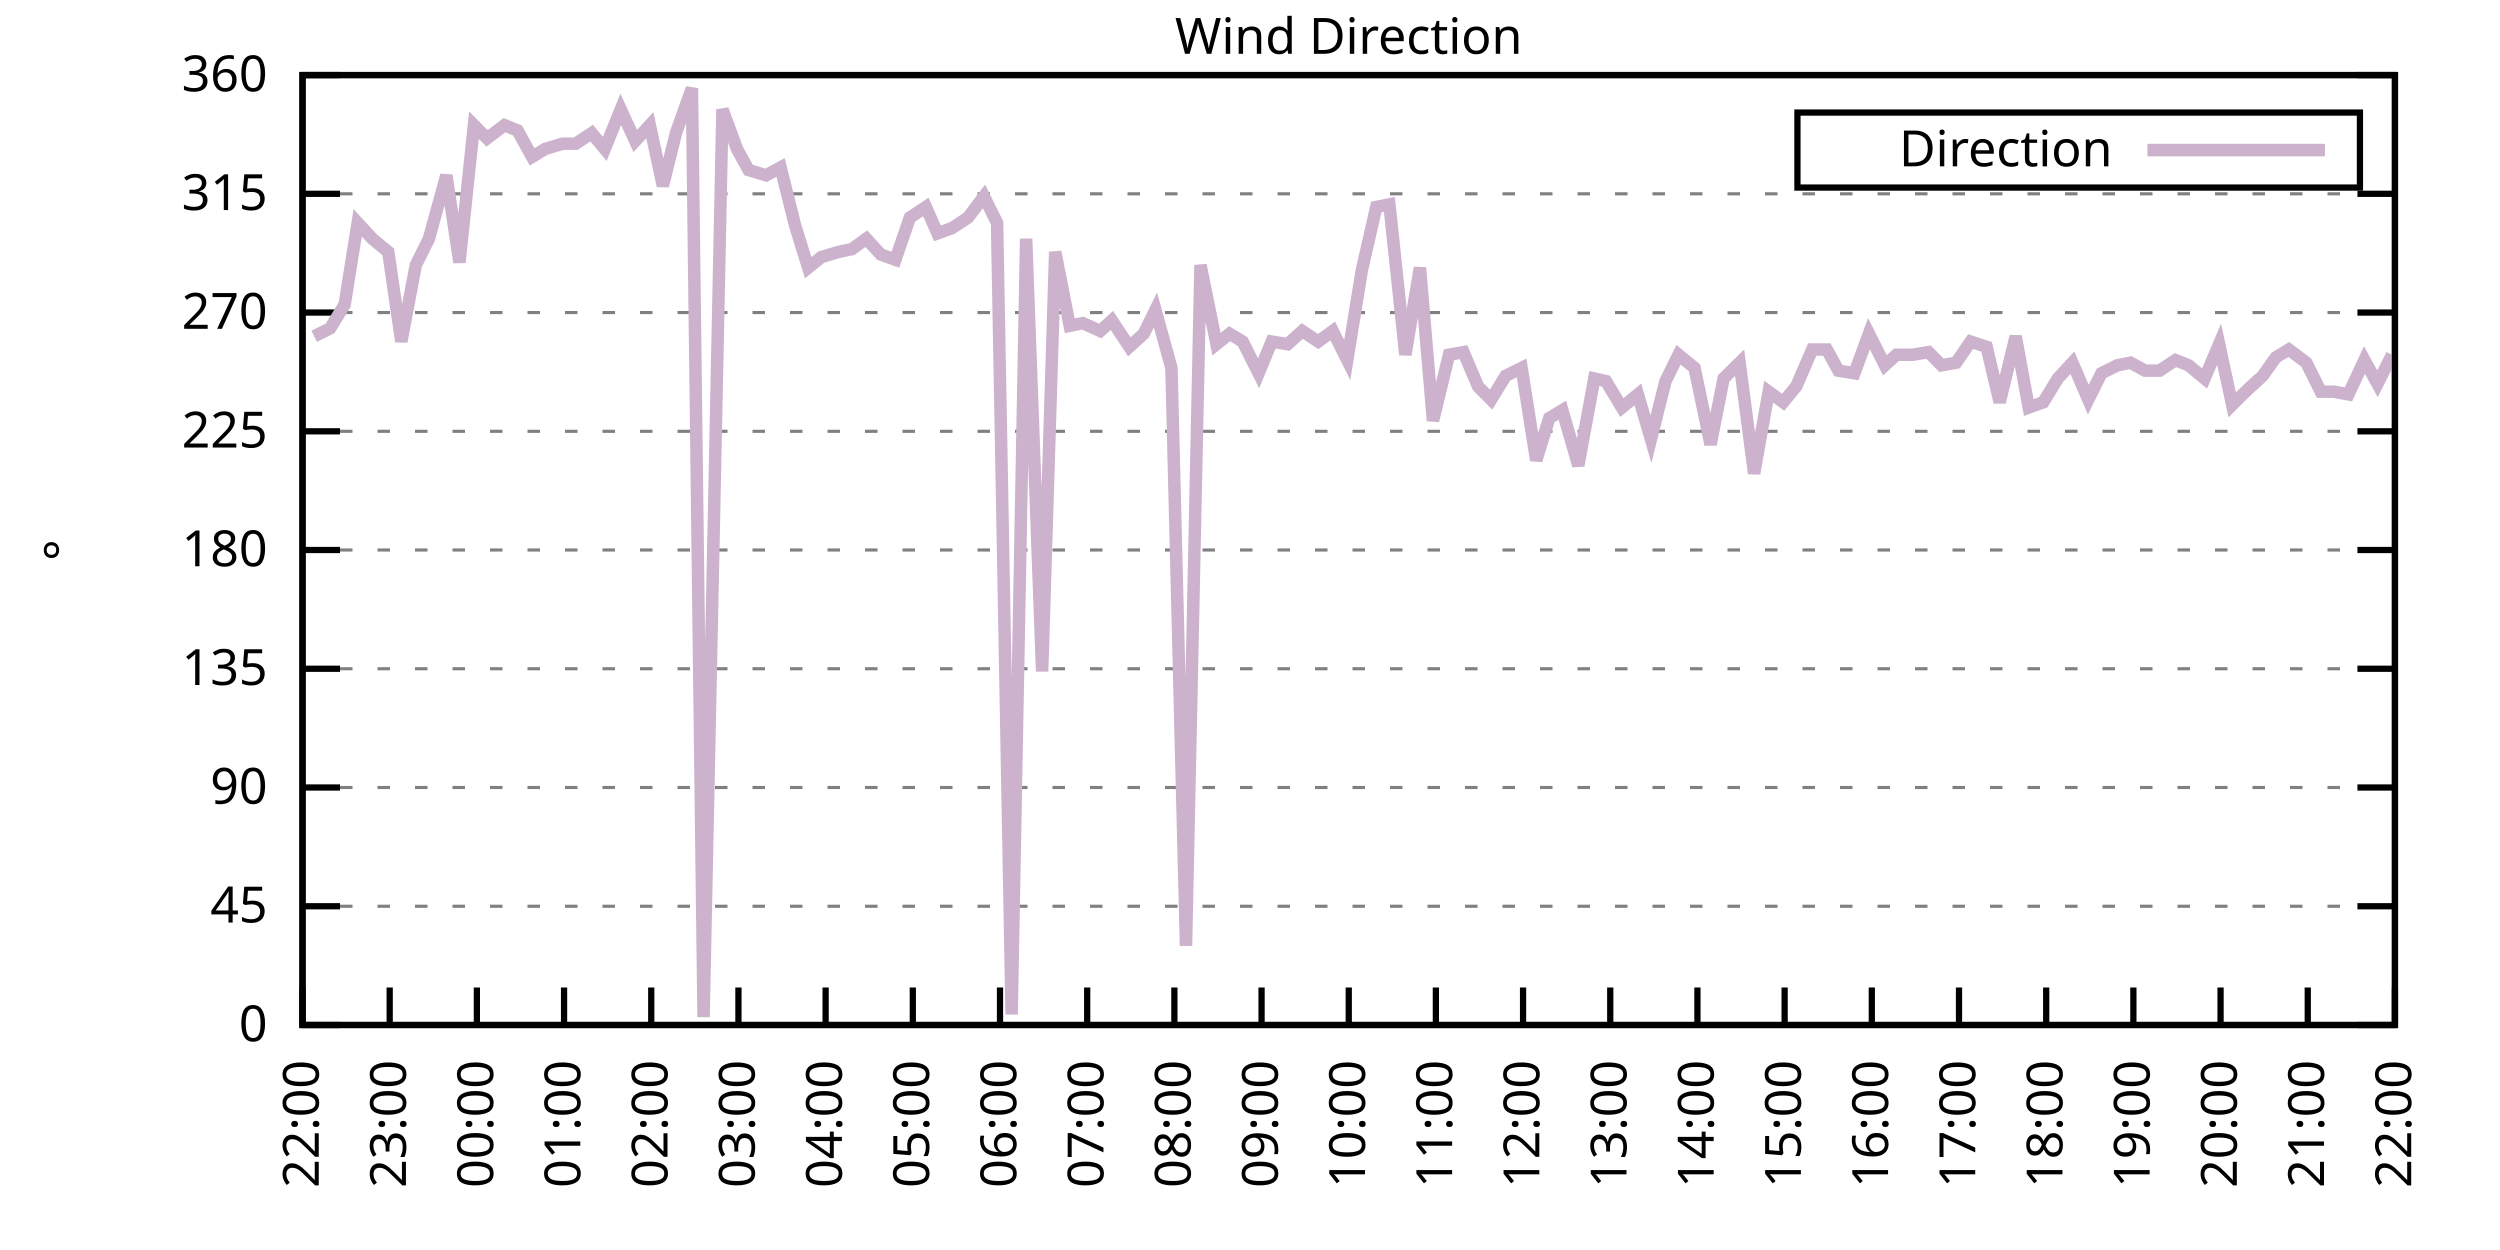
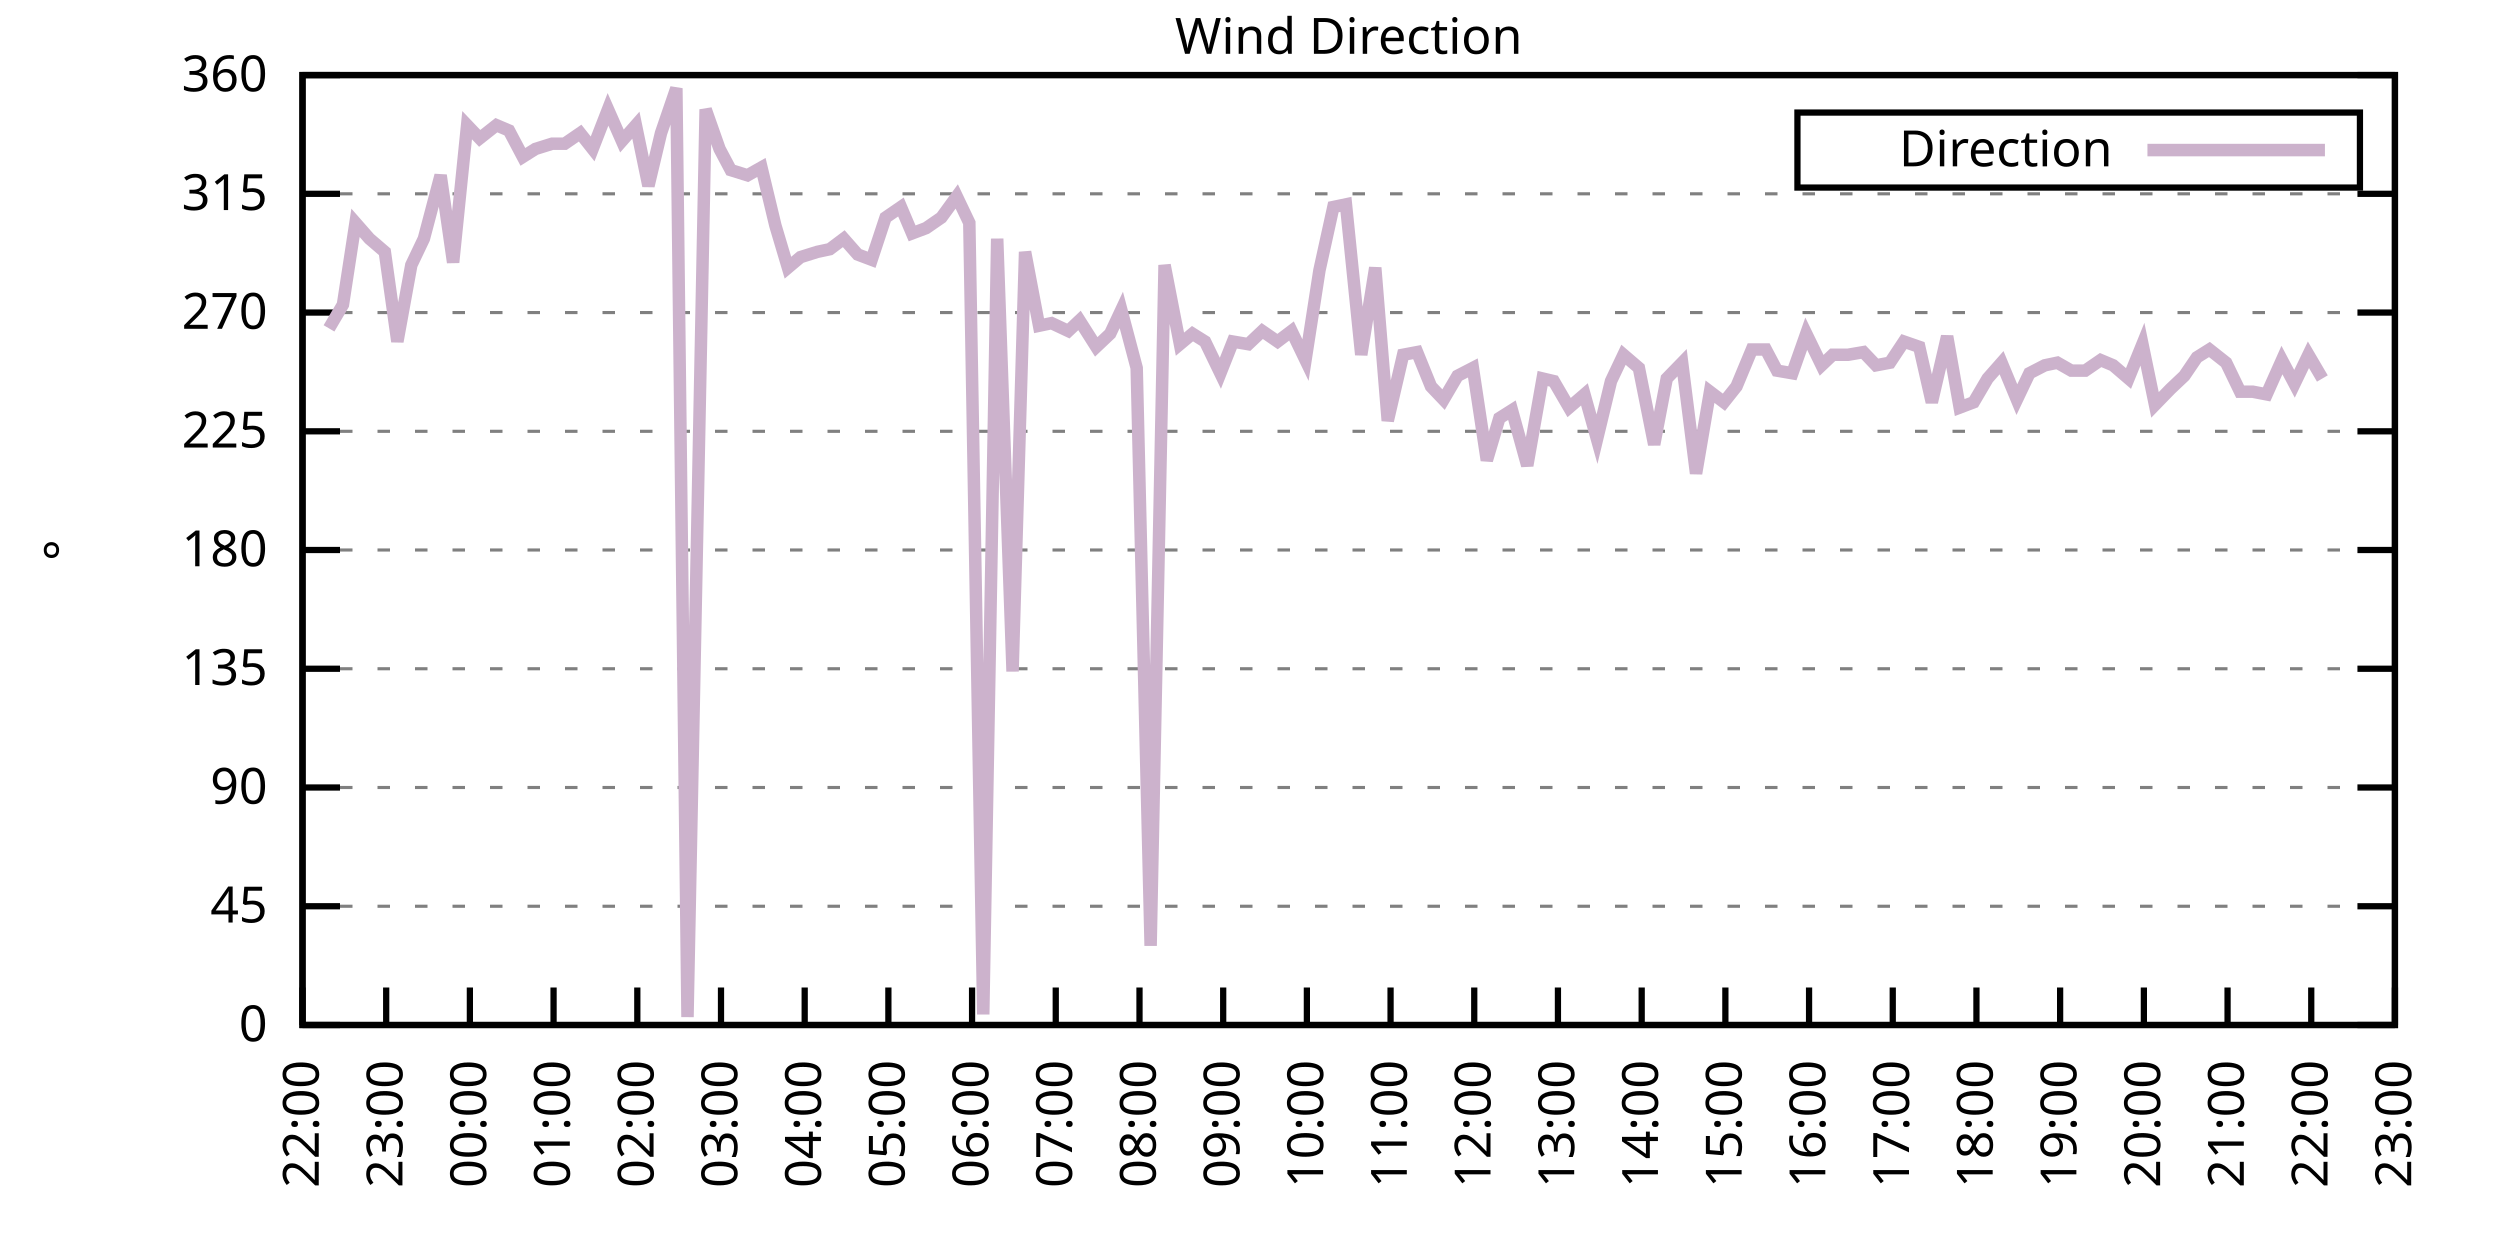
<svg xmlns="http://www.w3.org/2000/svg" xmlns:xlink="http://www.w3.org/1999/xlink" width="400" height="200" viewBox="0 0 400 200">
  <g id="gnuplot_canvas">
    <rect x="0" y="0" width="400" height="200" fill="none" />
    <defs>
      <circle id="gpDot" r="0.5" stroke-width="0.5" stroke="currentColor" />
      <path id="gpPt0" stroke-width="0.333" stroke="currentColor" d="M-1,0 h2 M0,-1 v2" />
      <path id="gpPt1" stroke-width="0.333" stroke="currentColor" d="M-1,-1 L1,1 M1,-1 L-1,1" />
      <path id="gpPt2" stroke-width="0.333" stroke="currentColor" d="M-1,0 L1,0 M0,-1 L0,1 M-1,-1 L1,1 M-1,1 L1,-1" />
      <rect id="gpPt3" stroke-width="0.333" stroke="currentColor" x="-1" y="-1" width="2" height="2" />
      <rect id="gpPt4" stroke-width="0.333" stroke="currentColor" fill="currentColor" x="-1" y="-1" width="2" height="2" />
      <circle id="gpPt5" stroke-width="0.333" stroke="currentColor" cx="0" cy="0" r="1" />
      <use xlink:href="#gpPt5" id="gpPt6" fill="currentColor" stroke="none" />
      <path id="gpPt7" stroke-width="0.333" stroke="currentColor" d="M0,-1.33 L-1.33,0.67 L1.33,0.67 z" />
      <use xlink:href="#gpPt7" id="gpPt8" fill="currentColor" stroke="none" />
      <use xlink:href="#gpPt7" id="gpPt9" stroke="currentColor" transform="rotate(180)" />
      <use xlink:href="#gpPt9" id="gpPt10" fill="currentColor" stroke="none" />
      <use xlink:href="#gpPt3" id="gpPt11" stroke="currentColor" transform="rotate(45)" />
      <use xlink:href="#gpPt11" id="gpPt12" fill="currentColor" stroke="none" />
      <path id="gpPt13" stroke-width="0.333" stroke="currentColor" d="M0,1.330 L1.265,0.411 L0.782,-1.067 L-0.782,-1.076 L-1.265,0.411 z" />
      <use xlink:href="#gpPt13" id="gpPt14" fill="currentColor" stroke="none" />
      <filter id="textbox" filterUnits="objectBoundingBox" x="0" y="0" height="1" width="1">
        <feFlood flood-color="white" flood-opacity="1" result="bgnd" />
        <feComposite in="SourceGraphic" in2="bgnd" operator="atop" />
      </filter>
      <filter id="greybox" filterUnits="objectBoundingBox" x="0" y="0" height="1" width="1">
        <feFlood flood-color="lightgrey" flood-opacity="1" result="grey" />
        <feComposite in="SourceGraphic" in2="grey" operator="atop" />
      </filter>
    </defs>
    <g fill="none" color="white" stroke="currentColor" stroke-width="1.00" stroke-linecap="butt" stroke-linejoin="miter">
</g>
    <g fill="none" color="black" stroke="currentColor" stroke-width="1.00" stroke-linecap="butt" stroke-linejoin="miter">
      <g stroke="none" shape-rendering="crispEdges">
        <polygon fill="rgb(255, 255, 255)" points="48.40,164.00 383.18,164.00 383.18,12.02 48.40,12.02 " />
      </g>
    </g>
    <g fill="none" color="black" stroke="currentColor" stroke-width="1.00" stroke-linecap="butt" stroke-linejoin="miter">
</g>
    <g fill="none" color="black" stroke="black" stroke-width="0.50" stroke-linecap="butt" stroke-linejoin="miter">
</g>
    <g fill="none" color="gray" stroke="currentColor" stroke-width="0.50" stroke-linecap="butt" stroke-linejoin="miter">
      <path stroke="gray" stroke-dasharray="2,4" class="gridline" d="M48.40,164.00 L383.19,164.00  " />
    </g>
    <g fill="none" color="gray" stroke="gray" stroke-width="1.00" stroke-linecap="butt" stroke-linejoin="miter">
</g>
    <g fill="none" color="black" stroke="currentColor" stroke-width="1.00" stroke-linecap="butt" stroke-linejoin="miter">
      <path stroke="black" d="M48.40,164.00 L54.40,164.00 M383.19,164.00 L377.19,164.00  " />
      <g transform="translate(42.80,166.60)" stroke="none" fill="black" font-family="Sans" font-size="8.00" text-anchor="end">
        <text>
          <tspan font-family="Sans"> 0</tspan>
        </text>
      </g>
    </g>
    <g fill="none" color="black" stroke="currentColor" stroke-width="1.00" stroke-linecap="butt" stroke-linejoin="miter">
</g>
    <g fill="none" color="black" stroke="black" stroke-width="0.50" stroke-linecap="butt" stroke-linejoin="miter">
</g>
    <g fill="none" color="gray" stroke="currentColor" stroke-width="0.50" stroke-linecap="butt" stroke-linejoin="miter">
      <path stroke="gray" stroke-dasharray="2,4" class="gridline" d="M48.40,145.00 L383.19,145.00  " />
    </g>
    <g fill="none" color="gray" stroke="gray" stroke-width="1.00" stroke-linecap="butt" stroke-linejoin="miter">
</g>
    <g fill="none" color="black" stroke="currentColor" stroke-width="1.00" stroke-linecap="butt" stroke-linejoin="miter">
      <path stroke="black" d="M48.40,145.00 L54.40,145.00 M383.19,145.00 L377.19,145.00  " />
      <g transform="translate(42.80,147.60)" stroke="none" fill="black" font-family="Sans" font-size="8.00" text-anchor="end">
        <text>
          <tspan font-family="Sans"> 45</tspan>
        </text>
      </g>
    </g>
    <g fill="none" color="black" stroke="currentColor" stroke-width="1.00" stroke-linecap="butt" stroke-linejoin="miter">
</g>
    <g fill="none" color="black" stroke="black" stroke-width="0.50" stroke-linecap="butt" stroke-linejoin="miter">
</g>
    <g fill="none" color="gray" stroke="currentColor" stroke-width="0.50" stroke-linecap="butt" stroke-linejoin="miter">
      <path stroke="gray" stroke-dasharray="2,4" class="gridline" d="M48.40,126.00 L383.19,126.00  " />
    </g>
    <g fill="none" color="gray" stroke="gray" stroke-width="1.00" stroke-linecap="butt" stroke-linejoin="miter">
</g>
    <g fill="none" color="black" stroke="currentColor" stroke-width="1.00" stroke-linecap="butt" stroke-linejoin="miter">
      <path stroke="black" d="M48.40,126.00 L54.40,126.00 M383.19,126.00 L377.19,126.00  " />
      <g transform="translate(42.80,128.60)" stroke="none" fill="black" font-family="Sans" font-size="8.00" text-anchor="end">
        <text>
          <tspan font-family="Sans"> 90</tspan>
        </text>
      </g>
    </g>
    <g fill="none" color="black" stroke="currentColor" stroke-width="1.00" stroke-linecap="butt" stroke-linejoin="miter">
</g>
    <g fill="none" color="black" stroke="black" stroke-width="0.50" stroke-linecap="butt" stroke-linejoin="miter">
</g>
    <g fill="none" color="gray" stroke="currentColor" stroke-width="0.50" stroke-linecap="butt" stroke-linejoin="miter">
      <path stroke="gray" stroke-dasharray="2,4" class="gridline" d="M48.40,107.00 L383.19,107.00  " />
    </g>
    <g fill="none" color="gray" stroke="gray" stroke-width="1.00" stroke-linecap="butt" stroke-linejoin="miter">
</g>
    <g fill="none" color="black" stroke="currentColor" stroke-width="1.00" stroke-linecap="butt" stroke-linejoin="miter">
      <path stroke="black" d="M48.40,107.00 L54.40,107.00 M383.19,107.00 L377.19,107.00  " />
      <g transform="translate(42.80,109.60)" stroke="none" fill="black" font-family="Sans" font-size="8.00" text-anchor="end">
        <text>
          <tspan font-family="Sans"> 135</tspan>
        </text>
      </g>
    </g>
    <g fill="none" color="black" stroke="currentColor" stroke-width="1.00" stroke-linecap="butt" stroke-linejoin="miter">
</g>
    <g fill="none" color="black" stroke="black" stroke-width="0.50" stroke-linecap="butt" stroke-linejoin="miter">
</g>
    <g fill="none" color="gray" stroke="currentColor" stroke-width="0.50" stroke-linecap="butt" stroke-linejoin="miter">
      <path stroke="gray" stroke-dasharray="2,4" class="gridline" d="M48.40,88.00 L383.19,88.00  " />
    </g>
    <g fill="none" color="gray" stroke="gray" stroke-width="1.00" stroke-linecap="butt" stroke-linejoin="miter">
</g>
    <g fill="none" color="black" stroke="currentColor" stroke-width="1.00" stroke-linecap="butt" stroke-linejoin="miter">
      <path stroke="black" d="M48.40,88.00 L54.40,88.00 M383.19,88.00 L377.19,88.00  " />
      <g transform="translate(42.80,90.60)" stroke="none" fill="black" font-family="Sans" font-size="8.00" text-anchor="end">
        <text>
          <tspan font-family="Sans"> 180</tspan>
        </text>
      </g>
    </g>
    <g fill="none" color="black" stroke="currentColor" stroke-width="1.00" stroke-linecap="butt" stroke-linejoin="miter">
</g>
    <g fill="none" color="black" stroke="black" stroke-width="0.50" stroke-linecap="butt" stroke-linejoin="miter">
</g>
    <g fill="none" color="gray" stroke="currentColor" stroke-width="0.50" stroke-linecap="butt" stroke-linejoin="miter">
      <path stroke="gray" stroke-dasharray="2,4" class="gridline" d="M48.40,69.01 L383.19,69.01  " />
    </g>
    <g fill="none" color="gray" stroke="gray" stroke-width="1.00" stroke-linecap="butt" stroke-linejoin="miter">
</g>
    <g fill="none" color="black" stroke="currentColor" stroke-width="1.00" stroke-linecap="butt" stroke-linejoin="miter">
      <path stroke="black" d="M48.40,69.01 L54.40,69.01 M383.19,69.01 L377.19,69.01  " />
      <g transform="translate(42.80,71.61)" stroke="none" fill="black" font-family="Sans" font-size="8.00" text-anchor="end">
        <text>
          <tspan font-family="Sans"> 225</tspan>
        </text>
      </g>
    </g>
    <g fill="none" color="black" stroke="currentColor" stroke-width="1.00" stroke-linecap="butt" stroke-linejoin="miter">
</g>
    <g fill="none" color="black" stroke="black" stroke-width="0.50" stroke-linecap="butt" stroke-linejoin="miter">
</g>
    <g fill="none" color="gray" stroke="currentColor" stroke-width="0.50" stroke-linecap="butt" stroke-linejoin="miter">
      <path stroke="gray" stroke-dasharray="2,4" class="gridline" d="M48.40,50.01 L383.19,50.01  " />
    </g>
    <g fill="none" color="gray" stroke="gray" stroke-width="1.00" stroke-linecap="butt" stroke-linejoin="miter">
</g>
    <g fill="none" color="black" stroke="currentColor" stroke-width="1.00" stroke-linecap="butt" stroke-linejoin="miter">
      <path stroke="black" d="M48.40,50.01 L54.40,50.01 M383.19,50.01 L377.19,50.01  " />
      <g transform="translate(42.80,52.61)" stroke="none" fill="black" font-family="Sans" font-size="8.00" text-anchor="end">
        <text>
          <tspan font-family="Sans"> 270</tspan>
        </text>
      </g>
    </g>
    <g fill="none" color="black" stroke="currentColor" stroke-width="1.00" stroke-linecap="butt" stroke-linejoin="miter">
</g>
    <g fill="none" color="black" stroke="black" stroke-width="0.50" stroke-linecap="butt" stroke-linejoin="miter">
</g>
    <g fill="none" color="gray" stroke="currentColor" stroke-width="0.50" stroke-linecap="butt" stroke-linejoin="miter">
      <path stroke="gray" stroke-dasharray="2,4" class="gridline" d="M48.40,31.01 L383.19,31.01  " />
    </g>
    <g fill="none" color="gray" stroke="gray" stroke-width="1.00" stroke-linecap="butt" stroke-linejoin="miter">
</g>
    <g fill="none" color="black" stroke="currentColor" stroke-width="1.00" stroke-linecap="butt" stroke-linejoin="miter">
      <path stroke="black" d="M48.40,31.01 L54.40,31.01 M383.19,31.01 L377.19,31.01  " />
      <g transform="translate(42.80,33.61)" stroke="none" fill="black" font-family="Sans" font-size="8.00" text-anchor="end">
        <text>
          <tspan font-family="Sans"> 315</tspan>
        </text>
      </g>
    </g>
    <g fill="none" color="black" stroke="currentColor" stroke-width="1.00" stroke-linecap="butt" stroke-linejoin="miter">
</g>
    <g fill="none" color="black" stroke="black" stroke-width="0.50" stroke-linecap="butt" stroke-linejoin="miter">
</g>
    <g fill="none" color="gray" stroke="currentColor" stroke-width="0.50" stroke-linecap="butt" stroke-linejoin="miter">
      <path stroke="gray" stroke-dasharray="2,4" class="gridline" d="M48.40,12.01 L383.19,12.01  " />
    </g>
    <g fill="none" color="gray" stroke="gray" stroke-width="1.00" stroke-linecap="butt" stroke-linejoin="miter">
</g>
    <g fill="none" color="black" stroke="currentColor" stroke-width="1.00" stroke-linecap="butt" stroke-linejoin="miter">
      <path stroke="black" d="M48.40,12.01 L54.40,12.01 M383.19,12.01 L377.19,12.01  " />
      <g transform="translate(42.80,14.61)" stroke="none" fill="black" font-family="Sans" font-size="8.00" text-anchor="end">
        <text>
          <tspan font-family="Sans"> 360</tspan>
        </text>
      </g>
    </g>
    <g fill="none" color="black" stroke="currentColor" stroke-width="1.00" stroke-linecap="butt" stroke-linejoin="miter">
      <path stroke="black" d="M48.40,164.00 L48.40,158.00  " />
      <g transform="translate(51.00,169.60) rotate(270.00)" stroke="none" fill="black" font-family="Sans" font-size="8.00" text-anchor="end">
        <text>
          <tspan font-family="Sans">22:00</tspan>
        </text>
      </g>
    </g>
    <g fill="none" color="black" stroke="currentColor" stroke-width="1.00" stroke-linecap="butt" stroke-linejoin="miter">
-       <path stroke="black" d="M62.35,164.00 L62.35,158.00  " />
-       <g transform="translate(64.95,169.60) rotate(270.00)" stroke="none" fill="black" font-family="Sans" font-size="8.00" text-anchor="end">
+       <path stroke="black" d="M61.79,164.00 L61.79,158.00  " />
+       <g transform="translate(64.39,169.60) rotate(270.00)" stroke="none" fill="black" font-family="Sans" font-size="8.00" text-anchor="end">
        <text>
          <tspan font-family="Sans">23:00</tspan>
        </text>
      </g>
    </g>
    <g fill="none" color="black" stroke="currentColor" stroke-width="1.00" stroke-linecap="butt" stroke-linejoin="miter">
-       <path stroke="black" d="M76.30,164.00 L76.30,158.00  " />
-       <g transform="translate(78.90,169.60) rotate(270.00)" stroke="none" fill="black" font-family="Sans" font-size="8.00" text-anchor="end">
+       <path stroke="black" d="M75.18,164.00 L75.18,158.00  " />
+       <g transform="translate(77.78,169.60) rotate(270.00)" stroke="none" fill="black" font-family="Sans" font-size="8.00" text-anchor="end">
        <text>
          <tspan font-family="Sans">00:00</tspan>
        </text>
      </g>
    </g>
    <g fill="none" color="black" stroke="currentColor" stroke-width="1.00" stroke-linecap="butt" stroke-linejoin="miter">
-       <path stroke="black" d="M90.25,164.00 L90.25,158.00  " />
-       <g transform="translate(92.85,169.60) rotate(270.00)" stroke="none" fill="black" font-family="Sans" font-size="8.00" text-anchor="end">
+       <path stroke="black" d="M88.57,164.00 L88.57,158.00  " />
+       <g transform="translate(91.17,169.60) rotate(270.00)" stroke="none" fill="black" font-family="Sans" font-size="8.00" text-anchor="end">
        <text>
          <tspan font-family="Sans">01:00</tspan>
        </text>
      </g>
    </g>
    <g fill="none" color="black" stroke="currentColor" stroke-width="1.00" stroke-linecap="butt" stroke-linejoin="miter">
-       <path stroke="black" d="M104.20,164.00 L104.20,158.00  " />
-       <g transform="translate(106.80,169.60) rotate(270.00)" stroke="none" fill="black" font-family="Sans" font-size="8.00" text-anchor="end">
+       <path stroke="black" d="M101.97,164.00 L101.97,158.00  " />
+       <g transform="translate(104.57,169.60) rotate(270.00)" stroke="none" fill="black" font-family="Sans" font-size="8.00" text-anchor="end">
        <text>
          <tspan font-family="Sans">02:00</tspan>
        </text>
      </g>
    </g>
    <g fill="none" color="black" stroke="currentColor" stroke-width="1.00" stroke-linecap="butt" stroke-linejoin="miter">
-       <path stroke="black" d="M118.15,164.00 L118.15,158.00  " />
-       <g transform="translate(120.75,169.60) rotate(270.00)" stroke="none" fill="black" font-family="Sans" font-size="8.00" text-anchor="end">
+       <path stroke="black" d="M115.36,164.00 L115.36,158.00  " />
+       <g transform="translate(117.96,169.60) rotate(270.00)" stroke="none" fill="black" font-family="Sans" font-size="8.00" text-anchor="end">
        <text>
          <tspan font-family="Sans">03:00</tspan>
        </text>
      </g>
    </g>
    <g fill="none" color="black" stroke="currentColor" stroke-width="1.00" stroke-linecap="butt" stroke-linejoin="miter">
-       <path stroke="black" d="M132.10,164.00 L132.10,158.00  " />
-       <g transform="translate(134.70,169.60) rotate(270.00)" stroke="none" fill="black" font-family="Sans" font-size="8.00" text-anchor="end">
+       <path stroke="black" d="M128.75,164.00 L128.75,158.00  " />
+       <g transform="translate(131.35,169.60) rotate(270.00)" stroke="none" fill="black" font-family="Sans" font-size="8.00" text-anchor="end">
        <text>
          <tspan font-family="Sans">04:00</tspan>
        </text>
      </g>
    </g>
    <g fill="none" color="black" stroke="currentColor" stroke-width="1.00" stroke-linecap="butt" stroke-linejoin="miter">
-       <path stroke="black" d="M146.05,164.00 L146.05,158.00  " />
-       <g transform="translate(148.65,169.60) rotate(270.00)" stroke="none" fill="black" font-family="Sans" font-size="8.00" text-anchor="end">
+       <path stroke="black" d="M142.14,164.00 L142.14,158.00  " />
+       <g transform="translate(144.74,169.60) rotate(270.00)" stroke="none" fill="black" font-family="Sans" font-size="8.00" text-anchor="end">
        <text>
          <tspan font-family="Sans">05:00</tspan>
        </text>
      </g>
    </g>
    <g fill="none" color="black" stroke="currentColor" stroke-width="1.00" stroke-linecap="butt" stroke-linejoin="miter">
-       <path stroke="black" d="M160.00,164.00 L160.00,158.00  " />
-       <g transform="translate(162.60,169.60) rotate(270.00)" stroke="none" fill="black" font-family="Sans" font-size="8.00" text-anchor="end">
+       <path stroke="black" d="M155.53,164.00 L155.53,158.00  " />
+       <g transform="translate(158.13,169.60) rotate(270.00)" stroke="none" fill="black" font-family="Sans" font-size="8.00" text-anchor="end">
        <text>
          <tspan font-family="Sans">06:00</tspan>
        </text>
      </g>
    </g>
    <g fill="none" color="black" stroke="currentColor" stroke-width="1.00" stroke-linecap="butt" stroke-linejoin="miter">
-       <path stroke="black" d="M173.95,164.00 L173.95,158.00  " />
-       <g transform="translate(176.55,169.60) rotate(270.00)" stroke="none" fill="black" font-family="Sans" font-size="8.00" text-anchor="end">
+       <path stroke="black" d="M168.92,164.00 L168.92,158.00  " />
+       <g transform="translate(171.52,169.60) rotate(270.00)" stroke="none" fill="black" font-family="Sans" font-size="8.00" text-anchor="end">
        <text>
          <tspan font-family="Sans">07:00</tspan>
        </text>
      </g>
    </g>
    <g fill="none" color="black" stroke="currentColor" stroke-width="1.00" stroke-linecap="butt" stroke-linejoin="miter">
-       <path stroke="black" d="M187.90,164.00 L187.90,158.00  " />
-       <g transform="translate(190.50,169.60) rotate(270.00)" stroke="none" fill="black" font-family="Sans" font-size="8.00" text-anchor="end">
+       <path stroke="black" d="M182.32,164.00 L182.32,158.00  " />
+       <g transform="translate(184.92,169.60) rotate(270.00)" stroke="none" fill="black" font-family="Sans" font-size="8.00" text-anchor="end">
        <text>
          <tspan font-family="Sans">08:00</tspan>
        </text>
      </g>
    </g>
    <g fill="none" color="black" stroke="currentColor" stroke-width="1.00" stroke-linecap="butt" stroke-linejoin="miter">
-       <path stroke="black" d="M201.85,164.00 L201.85,158.00  " />
-       <g transform="translate(204.45,169.60) rotate(270.00)" stroke="none" fill="black" font-family="Sans" font-size="8.00" text-anchor="end">
+       <path stroke="black" d="M195.71,164.00 L195.71,158.00  " />
+       <g transform="translate(198.31,169.60) rotate(270.00)" stroke="none" fill="black" font-family="Sans" font-size="8.00" text-anchor="end">
        <text>
          <tspan font-family="Sans">09:00</tspan>
        </text>
      </g>
    </g>
    <g fill="none" color="black" stroke="currentColor" stroke-width="1.00" stroke-linecap="butt" stroke-linejoin="miter">
-       <path stroke="black" d="M215.80,164.00 L215.80,158.00  " />
-       <g transform="translate(218.40,169.60) rotate(270.00)" stroke="none" fill="black" font-family="Sans" font-size="8.00" text-anchor="end">
+       <path stroke="black" d="M209.10,164.00 L209.10,158.00  " />
+       <g transform="translate(211.70,169.60) rotate(270.00)" stroke="none" fill="black" font-family="Sans" font-size="8.00" text-anchor="end">
        <text>
          <tspan font-family="Sans">10:00</tspan>
        </text>
      </g>
    </g>
    <g fill="none" color="black" stroke="currentColor" stroke-width="1.00" stroke-linecap="butt" stroke-linejoin="miter">
-       <path stroke="black" d="M229.74,164.00 L229.74,158.00  " />
-       <g transform="translate(232.34,169.60) rotate(270.00)" stroke="none" fill="black" font-family="Sans" font-size="8.00" text-anchor="end">
+       <path stroke="black" d="M222.49,164.00 L222.49,158.00  " />
+       <g transform="translate(225.09,169.60) rotate(270.00)" stroke="none" fill="black" font-family="Sans" font-size="8.00" text-anchor="end">
        <text>
          <tspan font-family="Sans">11:00</tspan>
        </text>
      </g>
    </g>
    <g fill="none" color="black" stroke="currentColor" stroke-width="1.00" stroke-linecap="butt" stroke-linejoin="miter">
-       <path stroke="black" d="M243.69,164.00 L243.69,158.00  " />
-       <g transform="translate(246.29,169.60) rotate(270.00)" stroke="none" fill="black" font-family="Sans" font-size="8.00" text-anchor="end">
+       <path stroke="black" d="M235.88,164.00 L235.88,158.00  " />
+       <g transform="translate(238.48,169.60) rotate(270.00)" stroke="none" fill="black" font-family="Sans" font-size="8.00" text-anchor="end">
        <text>
          <tspan font-family="Sans">12:00</tspan>
        </text>
      </g>
    </g>
    <g fill="none" color="black" stroke="currentColor" stroke-width="1.00" stroke-linecap="butt" stroke-linejoin="miter">
-       <path stroke="black" d="M257.64,164.00 L257.64,158.00  " />
-       <g transform="translate(260.24,169.60) rotate(270.00)" stroke="none" fill="black" font-family="Sans" font-size="8.00" text-anchor="end">
+       <path stroke="black" d="M249.27,164.00 L249.27,158.00  " />
+       <g transform="translate(251.87,169.60) rotate(270.00)" stroke="none" fill="black" font-family="Sans" font-size="8.00" text-anchor="end">
        <text>
          <tspan font-family="Sans">13:00</tspan>
        </text>
      </g>
    </g>
    <g fill="none" color="black" stroke="currentColor" stroke-width="1.00" stroke-linecap="butt" stroke-linejoin="miter">
-       <path stroke="black" d="M271.59,164.00 L271.59,158.00  " />
-       <g transform="translate(274.19,169.60) rotate(270.00)" stroke="none" fill="black" font-family="Sans" font-size="8.00" text-anchor="end">
+       <path stroke="black" d="M262.67,164.00 L262.67,158.00  " />
+       <g transform="translate(265.27,169.60) rotate(270.00)" stroke="none" fill="black" font-family="Sans" font-size="8.00" text-anchor="end">
        <text>
          <tspan font-family="Sans">14:00</tspan>
        </text>
      </g>
    </g>
    <g fill="none" color="black" stroke="currentColor" stroke-width="1.00" stroke-linecap="butt" stroke-linejoin="miter">
-       <path stroke="black" d="M285.54,164.00 L285.54,158.00  " />
-       <g transform="translate(288.14,169.60) rotate(270.00)" stroke="none" fill="black" font-family="Sans" font-size="8.00" text-anchor="end">
+       <path stroke="black" d="M276.06,164.00 L276.06,158.00  " />
+       <g transform="translate(278.66,169.60) rotate(270.00)" stroke="none" fill="black" font-family="Sans" font-size="8.00" text-anchor="end">
        <text>
          <tspan font-family="Sans">15:00</tspan>
        </text>
      </g>
    </g>
    <g fill="none" color="black" stroke="currentColor" stroke-width="1.00" stroke-linecap="butt" stroke-linejoin="miter">
-       <path stroke="black" d="M299.49,164.00 L299.49,158.00  " />
-       <g transform="translate(302.09,169.60) rotate(270.00)" stroke="none" fill="black" font-family="Sans" font-size="8.00" text-anchor="end">
+       <path stroke="black" d="M289.45,164.00 L289.45,158.00  " />
+       <g transform="translate(292.05,169.60) rotate(270.00)" stroke="none" fill="black" font-family="Sans" font-size="8.00" text-anchor="end">
        <text>
          <tspan font-family="Sans">16:00</tspan>
        </text>
      </g>
    </g>
    <g fill="none" color="black" stroke="currentColor" stroke-width="1.00" stroke-linecap="butt" stroke-linejoin="miter">
-       <path stroke="black" d="M313.44,164.00 L313.44,158.00  " />
-       <g transform="translate(316.04,169.60) rotate(270.00)" stroke="none" fill="black" font-family="Sans" font-size="8.00" text-anchor="end">
+       <path stroke="black" d="M302.84,164.00 L302.84,158.00  " />
+       <g transform="translate(305.44,169.60) rotate(270.00)" stroke="none" fill="black" font-family="Sans" font-size="8.00" text-anchor="end">
        <text>
          <tspan font-family="Sans">17:00</tspan>
        </text>
      </g>
    </g>
    <g fill="none" color="black" stroke="currentColor" stroke-width="1.00" stroke-linecap="butt" stroke-linejoin="miter">
-       <path stroke="black" d="M327.39,164.00 L327.39,158.00  " />
-       <g transform="translate(329.99,169.60) rotate(270.00)" stroke="none" fill="black" font-family="Sans" font-size="8.00" text-anchor="end">
+       <path stroke="black" d="M316.23,164.00 L316.23,158.00  " />
+       <g transform="translate(318.83,169.60) rotate(270.00)" stroke="none" fill="black" font-family="Sans" font-size="8.00" text-anchor="end">
        <text>
          <tspan font-family="Sans">18:00</tspan>
        </text>
      </g>
    </g>
    <g fill="none" color="black" stroke="currentColor" stroke-width="1.00" stroke-linecap="butt" stroke-linejoin="miter">
-       <path stroke="black" d="M341.34,164.00 L341.34,158.00  " />
-       <g transform="translate(343.94,169.60) rotate(270.00)" stroke="none" fill="black" font-family="Sans" font-size="8.00" text-anchor="end">
+       <path stroke="black" d="M329.62,164.00 L329.62,158.00  " />
+       <g transform="translate(332.22,169.60) rotate(270.00)" stroke="none" fill="black" font-family="Sans" font-size="8.00" text-anchor="end">
        <text>
          <tspan font-family="Sans">19:00</tspan>
        </text>
      </g>
    </g>
    <g fill="none" color="black" stroke="currentColor" stroke-width="1.00" stroke-linecap="butt" stroke-linejoin="miter">
-       <path stroke="black" d="M355.29,164.00 L355.29,158.00  " />
-       <g transform="translate(357.89,169.60) rotate(270.00)" stroke="none" fill="black" font-family="Sans" font-size="8.00" text-anchor="end">
+       <path stroke="black" d="M343.02,164.00 L343.02,158.00  " />
+       <g transform="translate(345.62,169.60) rotate(270.00)" stroke="none" fill="black" font-family="Sans" font-size="8.00" text-anchor="end">
        <text>
          <tspan font-family="Sans">20:00</tspan>
        </text>
      </g>
    </g>
    <g fill="none" color="black" stroke="currentColor" stroke-width="1.00" stroke-linecap="butt" stroke-linejoin="miter">
-       <path stroke="black" d="M369.24,164.00 L369.24,158.00  " />
-       <g transform="translate(371.84,169.60) rotate(270.00)" stroke="none" fill="black" font-family="Sans" font-size="8.00" text-anchor="end">
+       <path stroke="black" d="M356.41,164.00 L356.41,158.00  " />
+       <g transform="translate(359.01,169.60) rotate(270.00)" stroke="none" fill="black" font-family="Sans" font-size="8.00" text-anchor="end">
        <text>
          <tspan font-family="Sans">21:00</tspan>
+         </text>
+       </g>
+     </g>
+     <g fill="none" color="black" stroke="currentColor" stroke-width="1.00" stroke-linecap="butt" stroke-linejoin="miter">
+       <path stroke="black" d="M369.80,164.00 L369.80,158.00  " />
+       <g transform="translate(372.40,169.60) rotate(270.00)" stroke="none" fill="black" font-family="Sans" font-size="8.00" text-anchor="end">
+         <text>
+           <tspan font-family="Sans">22:00</tspan>
        </text>
      </g>
    </g>
    <g fill="none" color="black" stroke="currentColor" stroke-width="1.00" stroke-linecap="butt" stroke-linejoin="miter">
      <path stroke="black" d="M383.19,164.00 L383.19,158.00  " />
      <g transform="translate(385.79,169.60) rotate(270.00)" stroke="none" fill="black" font-family="Sans" font-size="8.00" text-anchor="end">
        <text>
-           <tspan font-family="Sans">22:00</tspan>
+           <tspan font-family="Sans">23:00</tspan>
        </text>
      </g>
    </g>
    <g fill="none" color="black" stroke="currentColor" stroke-width="1.00" stroke-linecap="butt" stroke-linejoin="miter">
</g>
    <g fill="none" color="black" stroke="currentColor" stroke-width="1.00" stroke-linecap="butt" stroke-linejoin="miter">
      <path stroke="black" d="M48.40,12.01 L48.40,164.00 L383.19,164.00 L383.19,12.01 L48.40,12.01 Z  " />
    </g>
    <g fill="none" color="black" stroke="currentColor" stroke-width="1.00" stroke-linecap="butt" stroke-linejoin="miter">
</g>
    <g fill="none" color="black" stroke="currentColor" stroke-width="1.00" stroke-linecap="butt" stroke-linejoin="miter">
      <path stroke="black" d="M287.59,30.01 L287.59,18.01 L377.59,18.01 L377.59,30.01 L287.59,30.01 Z  " />
    </g>
    <g id="Wind_direction_plot_1">
      <g fill="none" color="white" stroke="black" stroke-width="2.00" stroke-linecap="butt" stroke-linejoin="miter">
</g>
      <g fill="none" color="black" stroke="currentColor" stroke-width="2.00" stroke-linecap="butt" stroke-linejoin="miter">
        <g transform="translate(337.99,26.61)" stroke="none" fill="black" font-family="Sans" font-size="8.00" text-anchor="end">
          <text>
            <tspan font-family="Sans">Direction</tspan>
          </text>
        </g>
      </g>
      <g fill="none" color="black" stroke="currentColor" stroke-width="2.00" stroke-linecap="butt" stroke-linejoin="miter">
-         <path stroke="rgb(204, 178, 204)" d="M343.59,24.01 L371.99,24.01 M50.26,53.81 L52.82,52.54 L55.14,48.74 L57.23,35.65 L59.56,38.19 L62.12,40.30   L64.21,54.65 L66.53,42.41 L68.63,38.19 L71.42,28.05 L73.51,41.99 L75.83,20.03 L77.93,22.14 L80.72,20.03   L82.81,20.88 L85.13,25.10 L87.23,23.83 L90.02,22.99 L92.11,22.99 L94.67,21.30 L96.76,23.83 L99.32,17.50   L101.64,22.56 L103.97,20.03 L106.06,29.74 L108.15,21.30 L110.71,14.12 L112.57,162.73 L115.59,17.50 L117.92,23.83   L119.78,27.21 L122.57,28.05 L124.89,26.79 L127.22,36.08 L129.31,42.83 L131.40,41.14 L134.19,40.30 L136.28,39.87   L138.61,38.19 L140.93,40.72 L143.26,41.56 L145.58,34.81 L148.14,33.12 L150.00,37.34 L152.32,36.50 L154.88,34.81   L157.44,31.43 L159.53,35.65 L161.86,162.31 L164.18,38.19 L166.74,107.43 L168.83,40.30 L171.16,52.12 L173.25,51.70   L176.04,52.96 L177.90,51.27 L180.69,55.50 L183.01,53.39 L184.87,49.59 L187.43,58.87 L189.76,151.33 L192.08,42.41   L194.64,55.07 L196.73,53.39 L198.82,54.65 L201.38,59.72 L203.47,54.65 L206.03,55.07 L208.36,52.96 L210.91,54.65   L213.24,52.96 L215.56,57.61 L217.89,43.25 L220.21,33.12 L222.30,32.70 L224.86,56.76 L227.19,42.83 L229.28,67.32   L231.84,56.76 L234.16,56.34 L236.49,61.83 L238.58,63.94 L240.90,60.14 L243.46,58.87 L245.79,73.65 L247.88,66.90   L249.97,65.63 L252.53,74.49 L255.09,60.56 L256.95,60.98 L259.50,65.21 L262.06,63.10 L264.15,70.27 L266.48,60.98   L268.57,56.76 L271.13,58.87 L273.69,71.12 L275.78,60.56 L278.34,58.03 L280.66,75.76 L282.99,62.67 L285.31,64.36   L287.40,61.83 L289.96,55.92 L292.29,55.92 L294.15,59.30 L296.70,59.72 L299.03,53.39 L301.58,58.45 L303.44,56.76   L306.00,56.76 L308.56,56.34 L310.65,58.45 L312.98,58.03 L315.30,54.65 L317.86,55.50 L319.95,64.36 L322.51,53.81   L324.60,65.21 L326.93,64.36 L329.25,60.56 L331.58,58.03 L334.13,63.94 L336.23,59.72 L338.78,58.45 L340.88,58.03   L343.20,59.30 L345.53,59.30 L348.08,57.61 L350.18,58.45 L352.73,60.56 L355.06,55.07 L357.15,64.78 L359.71,62.25   L362.03,60.14 L364.13,57.18 L366.22,55.92 L369.01,58.03 L371.33,62.67 L373.43,62.67 L375.75,63.10 L378.31,57.61   L380.40,61.41 L382.73,56.76  " />
+         <path stroke="rgb(204, 178, 204)" d="M343.59,24.01 L371.99,24.01 M52.64,52.54 L54.87,48.74 L56.88,35.65 L59.11,38.19 L61.57,40.30 L63.58,54.65   L65.81,42.41 L67.82,38.19 L70.50,28.05 L72.50,41.99 L74.74,20.03 L76.75,22.14 L79.42,20.03 L81.43,20.88   L83.66,25.10 L85.67,23.83 L88.35,22.99 L90.36,22.99 L92.82,21.30 L94.82,23.83 L97.28,17.50 L99.51,22.56   L101.74,20.03 L103.75,29.74 L105.76,21.30 L108.22,14.12 L110.00,162.73 L112.90,17.50 L115.13,23.83 L116.92,27.21   L119.60,28.05 L121.83,26.79 L124.06,36.08 L126.07,42.83 L128.08,41.14 L130.76,40.30 L132.77,39.87 L135.00,38.19   L137.23,40.72 L139.46,41.56 L141.69,34.81 L144.15,33.12 L145.94,37.34 L148.17,36.50 L150.62,34.81 L153.08,31.43   L155.09,35.65 L157.32,162.31 L159.55,38.19 L162.01,107.43 L164.01,40.30 L166.25,52.12 L168.25,51.70 L170.93,52.96   L172.72,51.27 L175.40,55.50 L177.63,53.39 L179.41,49.59 L181.87,58.87 L184.10,151.33 L186.33,42.41 L188.79,55.07   L190.80,53.39 L192.81,54.65 L195.26,59.72 L197.27,54.65 L199.73,55.07 L201.96,52.96 L204.41,54.65 L206.64,52.96   L208.88,57.61 L211.11,43.25 L213.34,33.12 L215.35,32.70 L217.80,56.76 L220.04,42.83 L222.04,67.32 L224.50,56.76   L226.73,56.34 L228.96,61.83 L230.97,63.94 L233.20,60.14 L235.66,58.87 L237.89,73.65 L239.90,66.90 L241.91,65.63   L244.36,74.49 L246.82,60.56 L248.60,60.98 L251.06,65.21 L253.51,63.10 L255.52,70.27 L257.76,60.98 L259.76,56.76   L262.22,58.87 L264.67,71.12 L266.68,60.56 L269.14,58.03 L271.37,75.76 L273.60,62.67 L275.83,64.36 L277.84,61.83   L280.30,55.92 L282.53,55.92 L284.32,59.30 L286.77,59.72 L289.00,53.39 L291.46,58.45 L293.24,56.76 L295.70,56.76   L298.15,56.34 L300.16,58.45 L302.39,58.03 L304.63,54.65 L307.08,55.50 L309.09,64.36 L311.54,53.81 L313.55,65.21   L315.79,64.36 L318.02,60.56 L320.25,58.03 L322.70,63.94 L324.71,59.72 L327.17,58.45 L329.18,58.03 L331.41,59.30   L333.64,59.30 L336.10,57.61 L338.10,58.45 L340.56,60.56 L342.79,55.07 L344.80,64.78 L347.26,62.25 L349.49,60.14   L351.50,57.18 L353.51,55.92 L356.18,58.03 L358.42,62.67 L360.42,62.67 L362.66,63.10 L365.11,57.61 L367.12,61.41   L369.35,56.76 L371.58,60.56  " />
      </g>
    </g>
    <g fill="none" color="black" stroke="currentColor" stroke-width="2.00" stroke-linecap="butt" stroke-linejoin="miter">
</g>
    <g fill="none" color="black" stroke="black" stroke-width="1.00" stroke-linecap="butt" stroke-linejoin="miter">
</g>
    <g fill="none" color="black" stroke="currentColor" stroke-width="1.00" stroke-linecap="butt" stroke-linejoin="miter">
      <path stroke="black" d="M48.40,12.01 L48.40,164.00 L383.19,164.00 L383.19,12.01 L48.40,12.01 Z  " />
      <g transform="translate(12.80,88.01) rotate(270.00)" stroke="none" fill="black" font-family="Sans" font-size="8.00" text-anchor="middle">
        <text>
          <tspan font-family="Sans">°</tspan>
        </text>
      </g>
    </g>
    <g fill="none" color="black" stroke="currentColor" stroke-width="1.00" stroke-linecap="butt" stroke-linejoin="miter">
</g>
    <g fill="none" color="black" stroke="currentColor" stroke-width="1.00" stroke-linecap="butt" stroke-linejoin="miter">
      <g transform="translate(215.79,8.61)" stroke="none" fill="black" font-family="Sans" font-size="8.00" text-anchor="middle">
        <text>
          <tspan font-family="Sans">Wind Direction</tspan>
        </text>
      </g>
    </g>
    <g fill="none" color="black" stroke="currentColor" stroke-width="1.00" stroke-linecap="butt" stroke-linejoin="miter">
</g>
  </g>
</svg>
